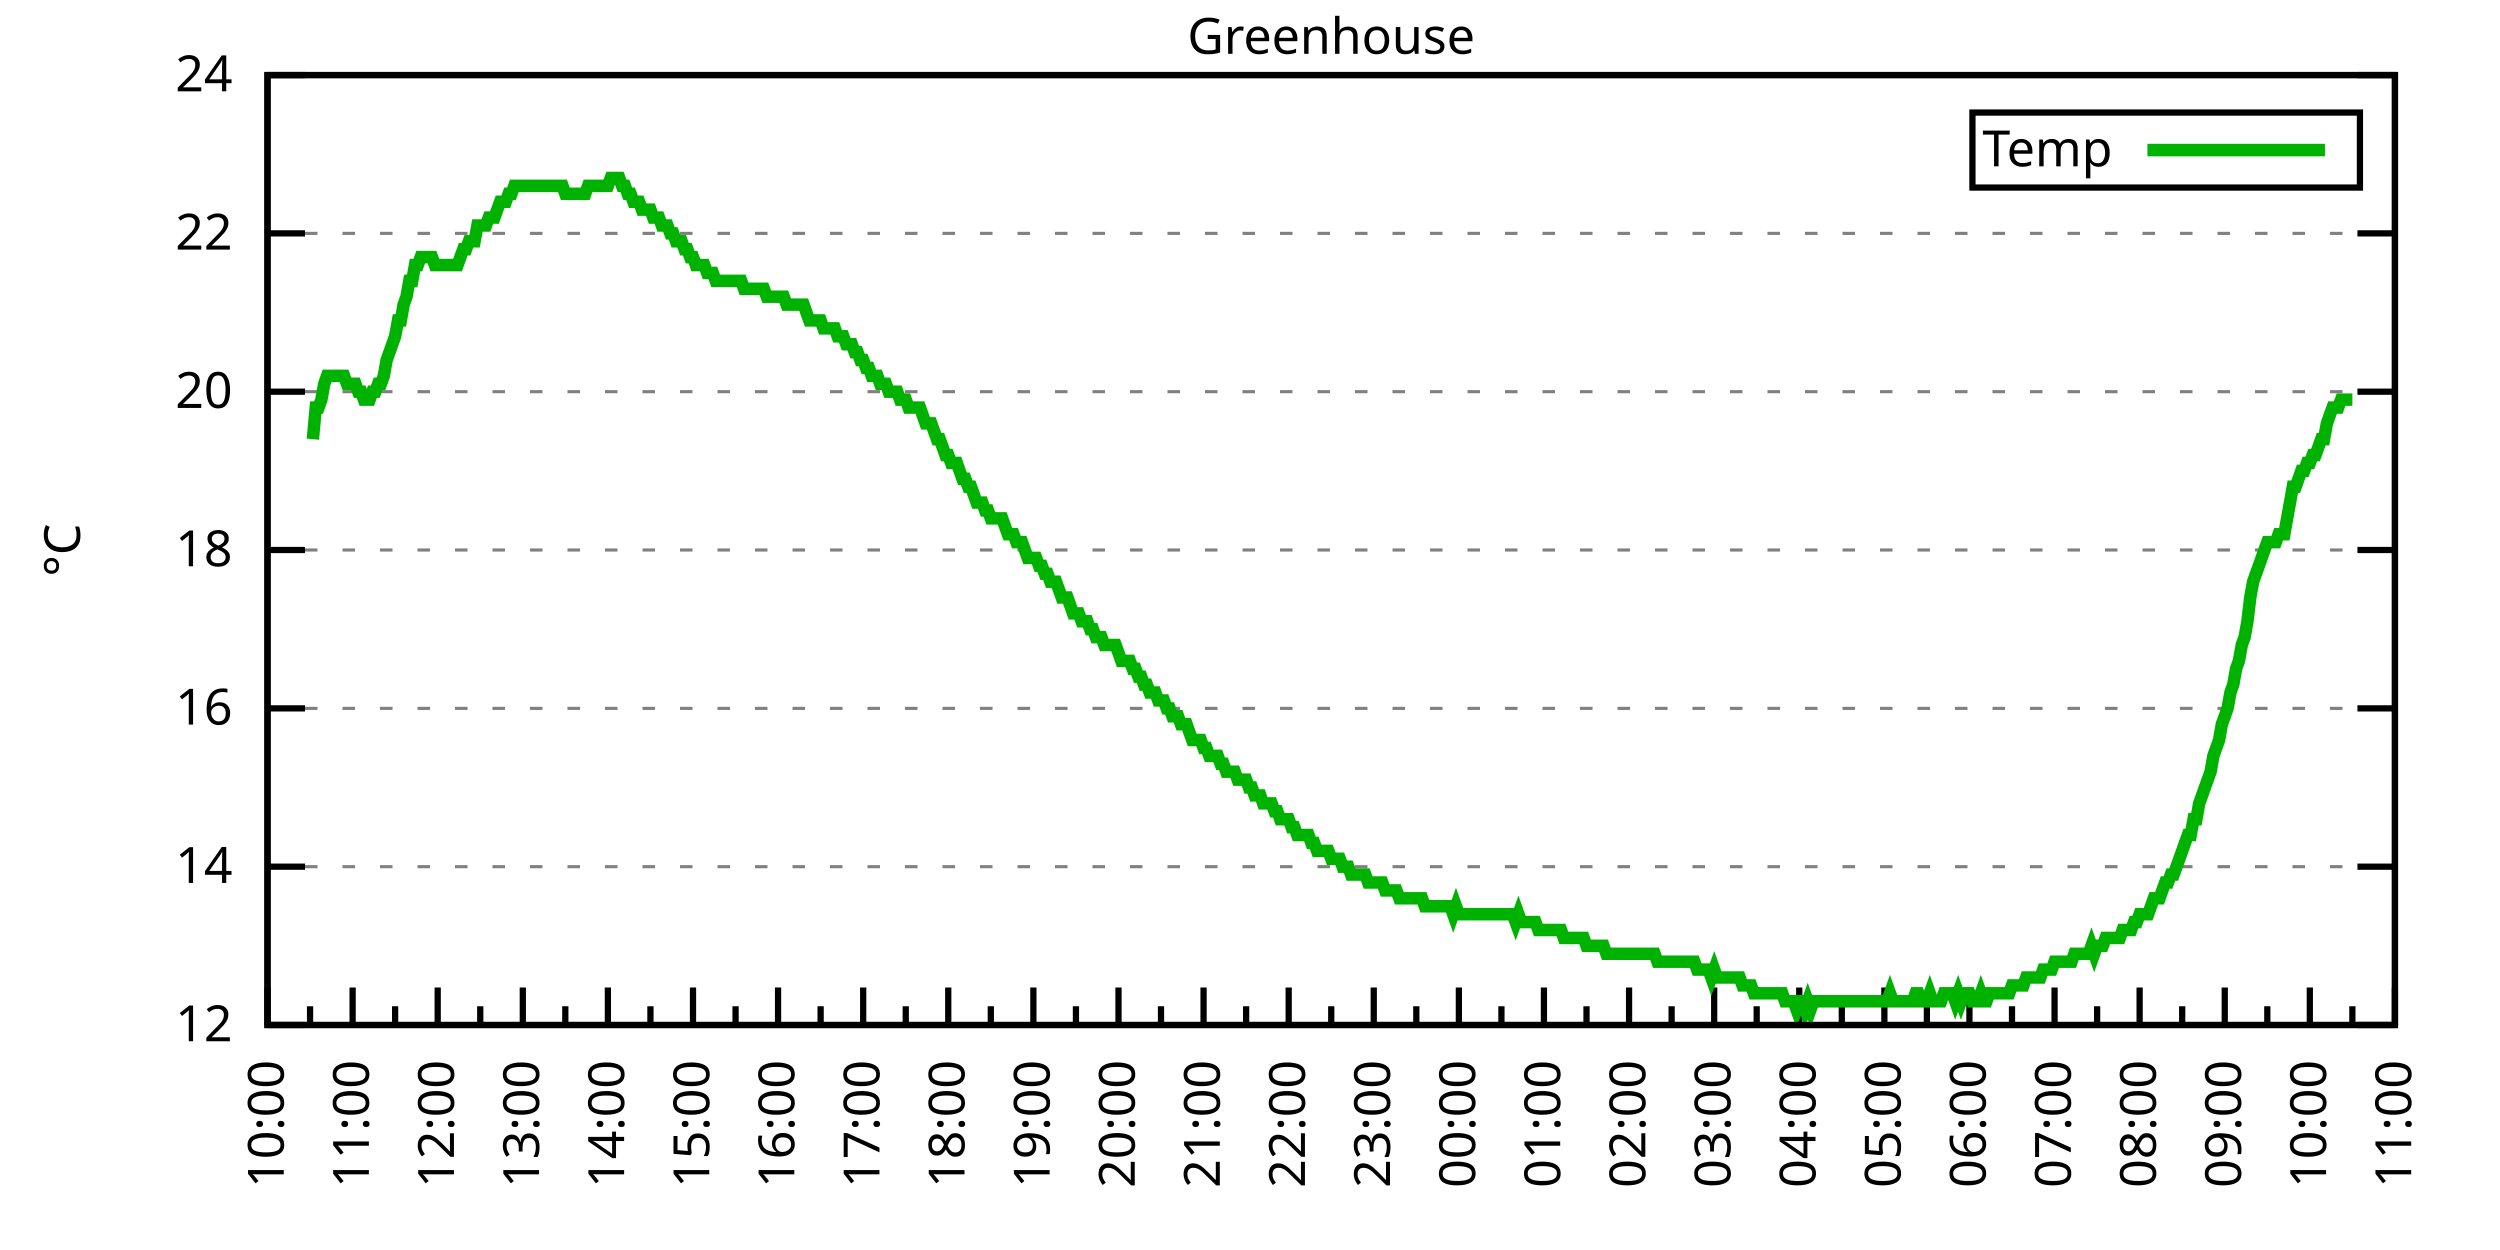
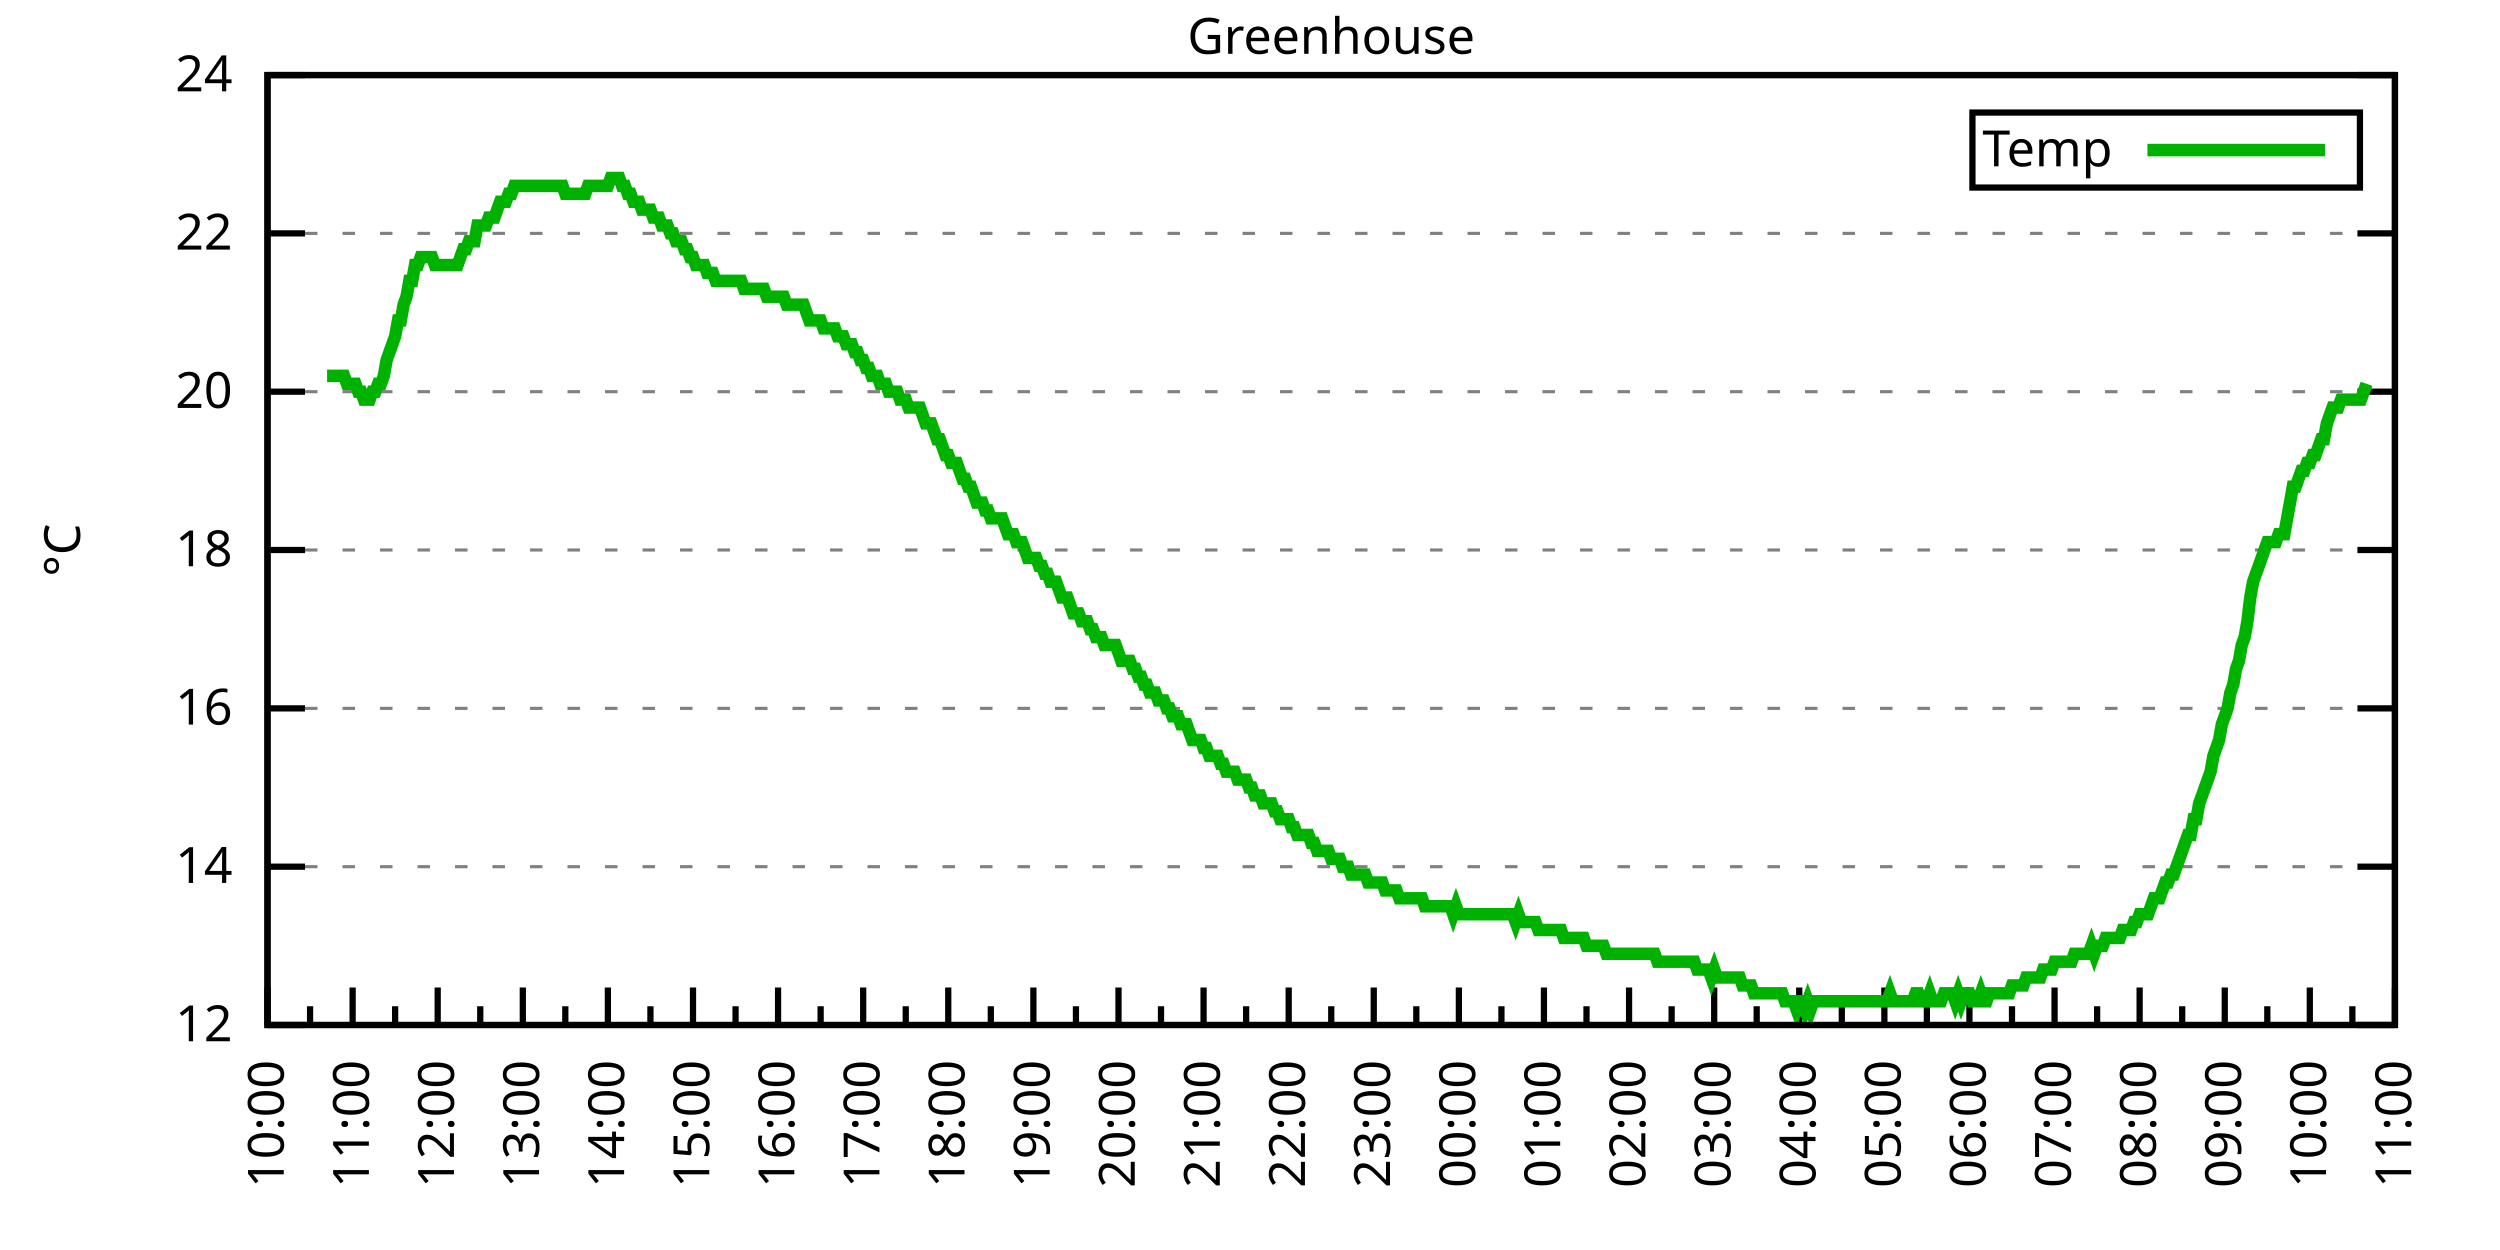
<svg xmlns="http://www.w3.org/2000/svg" xmlns:xlink="http://www.w3.org/1999/xlink" width="400" height="200" viewBox="0 0 400 200">
  <g id="gnuplot_canvas">
    <rect x="0" y="0" width="400" height="200" fill="none" />
    <defs>
      <circle id="gpDot" r="0.5" stroke-width="0.5" stroke="currentColor" />
      <path id="gpPt0" stroke-width="0.333" stroke="currentColor" d="M-1,0 h2 M0,-1 v2" />
      <path id="gpPt1" stroke-width="0.333" stroke="currentColor" d="M-1,-1 L1,1 M1,-1 L-1,1" />
      <path id="gpPt2" stroke-width="0.333" stroke="currentColor" d="M-1,0 L1,0 M0,-1 L0,1 M-1,-1 L1,1 M-1,1 L1,-1" />
      <rect id="gpPt3" stroke-width="0.333" stroke="currentColor" x="-1" y="-1" width="2" height="2" />
      <rect id="gpPt4" stroke-width="0.333" stroke="currentColor" fill="currentColor" x="-1" y="-1" width="2" height="2" />
      <circle id="gpPt5" stroke-width="0.333" stroke="currentColor" cx="0" cy="0" r="1" />
      <use xlink:href="#gpPt5" id="gpPt6" fill="currentColor" stroke="none" />
      <path id="gpPt7" stroke-width="0.333" stroke="currentColor" d="M0,-1.33 L-1.33,0.67 L1.33,0.67 z" />
      <use xlink:href="#gpPt7" id="gpPt8" fill="currentColor" stroke="none" />
      <use xlink:href="#gpPt7" id="gpPt9" stroke="currentColor" transform="rotate(180)" />
      <use xlink:href="#gpPt9" id="gpPt10" fill="currentColor" stroke="none" />
      <use xlink:href="#gpPt3" id="gpPt11" stroke="currentColor" transform="rotate(45)" />
      <use xlink:href="#gpPt11" id="gpPt12" fill="currentColor" stroke="none" />
      <path id="gpPt13" stroke-width="0.333" stroke="currentColor" d="M0,1.330 L1.265,0.411 L0.782,-1.067 L-0.782,-1.076 L-1.265,0.411 z" />
      <use xlink:href="#gpPt13" id="gpPt14" fill="currentColor" stroke="none" />
      <filter id="textbox" filterUnits="objectBoundingBox" x="0" y="0" height="1" width="1">
        <feFlood flood-color="white" flood-opacity="1" result="bgnd" />
        <feComposite in="SourceGraphic" in2="bgnd" operator="atop" />
      </filter>
      <filter id="greybox" filterUnits="objectBoundingBox" x="0" y="0" height="1" width="1">
        <feFlood flood-color="lightgrey" flood-opacity="1" result="grey" />
        <feComposite in="SourceGraphic" in2="grey" operator="atop" />
      </filter>
    </defs>
    <g fill="none" color="white" stroke="currentColor" stroke-width="1.00" stroke-linecap="butt" stroke-linejoin="miter">
</g>
    <g fill="none" color="black" stroke="currentColor" stroke-width="1.00" stroke-linecap="butt" stroke-linejoin="miter">
      <g stroke="none" shape-rendering="crispEdges">
        <polygon fill="rgb(255, 255, 255)" points="42.80,164.00 383.18,164.00 383.18,12.02 42.80,12.02 " />
      </g>
    </g>
    <g fill="none" color="black" stroke="currentColor" stroke-width="1.00" stroke-linecap="butt" stroke-linejoin="miter">
</g>
    <g fill="none" color="black" stroke="black" stroke-width="0.50" stroke-linecap="butt" stroke-linejoin="miter">
</g>
    <g fill="none" color="gray" stroke="currentColor" stroke-width="0.50" stroke-linecap="butt" stroke-linejoin="miter">
      <path stroke="gray" stroke-dasharray="2,4" class="gridline" d="M42.80,164.00 L383.19,164.00  " />
    </g>
    <g fill="none" color="gray" stroke="gray" stroke-width="1.00" stroke-linecap="butt" stroke-linejoin="miter">
</g>
    <g fill="none" color="black" stroke="currentColor" stroke-width="1.00" stroke-linecap="butt" stroke-linejoin="miter">
      <path stroke="black" d="M42.80,164.00 L48.80,164.00 M383.19,164.00 L377.19,164.00  " />
      <g transform="translate(37.20,166.60)" stroke="none" fill="black" font-family="Sans" font-size="8.00" text-anchor="end">
        <text>
          <tspan font-family="Sans"> 12</tspan>
        </text>
      </g>
    </g>
    <g fill="none" color="black" stroke="currentColor" stroke-width="1.00" stroke-linecap="butt" stroke-linejoin="miter">
</g>
    <g fill="none" color="black" stroke="black" stroke-width="0.50" stroke-linecap="butt" stroke-linejoin="miter">
</g>
    <g fill="none" color="gray" stroke="currentColor" stroke-width="0.50" stroke-linecap="butt" stroke-linejoin="miter">
      <path stroke="gray" stroke-dasharray="2,4" class="gridline" d="M42.80,138.67 L383.19,138.67  " />
    </g>
    <g fill="none" color="gray" stroke="gray" stroke-width="1.00" stroke-linecap="butt" stroke-linejoin="miter">
</g>
    <g fill="none" color="black" stroke="currentColor" stroke-width="1.00" stroke-linecap="butt" stroke-linejoin="miter">
      <path stroke="black" d="M42.80,138.67 L48.80,138.67 M383.19,138.67 L377.19,138.67  " />
      <g transform="translate(37.20,141.27)" stroke="none" fill="black" font-family="Sans" font-size="8.00" text-anchor="end">
        <text>
          <tspan font-family="Sans"> 14</tspan>
        </text>
      </g>
    </g>
    <g fill="none" color="black" stroke="currentColor" stroke-width="1.00" stroke-linecap="butt" stroke-linejoin="miter">
</g>
    <g fill="none" color="black" stroke="black" stroke-width="0.50" stroke-linecap="butt" stroke-linejoin="miter">
</g>
    <g fill="none" color="gray" stroke="currentColor" stroke-width="0.50" stroke-linecap="butt" stroke-linejoin="miter">
      <path stroke="gray" stroke-dasharray="2,4" class="gridline" d="M42.80,113.34 L383.19,113.34  " />
    </g>
    <g fill="none" color="gray" stroke="gray" stroke-width="1.00" stroke-linecap="butt" stroke-linejoin="miter">
</g>
    <g fill="none" color="black" stroke="currentColor" stroke-width="1.00" stroke-linecap="butt" stroke-linejoin="miter">
      <path stroke="black" d="M42.80,113.34 L48.80,113.34 M383.19,113.34 L377.19,113.34  " />
      <g transform="translate(37.20,115.94)" stroke="none" fill="black" font-family="Sans" font-size="8.00" text-anchor="end">
        <text>
          <tspan font-family="Sans"> 16</tspan>
        </text>
      </g>
    </g>
    <g fill="none" color="black" stroke="currentColor" stroke-width="1.00" stroke-linecap="butt" stroke-linejoin="miter">
</g>
    <g fill="none" color="black" stroke="black" stroke-width="0.50" stroke-linecap="butt" stroke-linejoin="miter">
</g>
    <g fill="none" color="gray" stroke="currentColor" stroke-width="0.50" stroke-linecap="butt" stroke-linejoin="miter">
      <path stroke="gray" stroke-dasharray="2,4" class="gridline" d="M42.80,88.00 L383.19,88.00  " />
    </g>
    <g fill="none" color="gray" stroke="gray" stroke-width="1.00" stroke-linecap="butt" stroke-linejoin="miter">
</g>
    <g fill="none" color="black" stroke="currentColor" stroke-width="1.00" stroke-linecap="butt" stroke-linejoin="miter">
      <path stroke="black" d="M42.80,88.00 L48.80,88.00 M383.19,88.00 L377.19,88.00  " />
      <g transform="translate(37.20,90.60)" stroke="none" fill="black" font-family="Sans" font-size="8.00" text-anchor="end">
        <text>
          <tspan font-family="Sans"> 18</tspan>
        </text>
      </g>
    </g>
    <g fill="none" color="black" stroke="currentColor" stroke-width="1.00" stroke-linecap="butt" stroke-linejoin="miter">
</g>
    <g fill="none" color="black" stroke="black" stroke-width="0.50" stroke-linecap="butt" stroke-linejoin="miter">
</g>
    <g fill="none" color="gray" stroke="currentColor" stroke-width="0.50" stroke-linecap="butt" stroke-linejoin="miter">
      <path stroke="gray" stroke-dasharray="2,4" class="gridline" d="M42.80,62.67 L383.19,62.67  " />
    </g>
    <g fill="none" color="gray" stroke="gray" stroke-width="1.00" stroke-linecap="butt" stroke-linejoin="miter">
</g>
    <g fill="none" color="black" stroke="currentColor" stroke-width="1.00" stroke-linecap="butt" stroke-linejoin="miter">
      <path stroke="black" d="M42.80,62.67 L48.80,62.67 M383.19,62.67 L377.19,62.67  " />
      <g transform="translate(37.20,65.27)" stroke="none" fill="black" font-family="Sans" font-size="8.00" text-anchor="end">
        <text>
          <tspan font-family="Sans"> 20</tspan>
        </text>
      </g>
    </g>
    <g fill="none" color="black" stroke="currentColor" stroke-width="1.00" stroke-linecap="butt" stroke-linejoin="miter">
</g>
    <g fill="none" color="black" stroke="black" stroke-width="0.50" stroke-linecap="butt" stroke-linejoin="miter">
</g>
    <g fill="none" color="gray" stroke="currentColor" stroke-width="0.50" stroke-linecap="butt" stroke-linejoin="miter">
      <path stroke="gray" stroke-dasharray="2,4" class="gridline" d="M42.80,37.34 L383.19,37.34  " />
    </g>
    <g fill="none" color="gray" stroke="gray" stroke-width="1.00" stroke-linecap="butt" stroke-linejoin="miter">
</g>
    <g fill="none" color="black" stroke="currentColor" stroke-width="1.00" stroke-linecap="butt" stroke-linejoin="miter">
      <path stroke="black" d="M42.80,37.34 L48.80,37.34 M383.19,37.34 L377.19,37.34  " />
      <g transform="translate(37.20,39.94)" stroke="none" fill="black" font-family="Sans" font-size="8.00" text-anchor="end">
        <text>
          <tspan font-family="Sans"> 22</tspan>
        </text>
      </g>
    </g>
    <g fill="none" color="black" stroke="currentColor" stroke-width="1.00" stroke-linecap="butt" stroke-linejoin="miter">
</g>
    <g fill="none" color="black" stroke="black" stroke-width="0.50" stroke-linecap="butt" stroke-linejoin="miter">
</g>
    <g fill="none" color="gray" stroke="currentColor" stroke-width="0.50" stroke-linecap="butt" stroke-linejoin="miter">
      <path stroke="gray" stroke-dasharray="2,4" class="gridline" d="M42.80,12.01 L383.19,12.01  " />
    </g>
    <g fill="none" color="gray" stroke="gray" stroke-width="1.00" stroke-linecap="butt" stroke-linejoin="miter">
</g>
    <g fill="none" color="black" stroke="currentColor" stroke-width="1.00" stroke-linecap="butt" stroke-linejoin="miter">
      <path stroke="black" d="M42.80,12.01 L48.80,12.01 M383.19,12.01 L377.19,12.01  " />
      <g transform="translate(37.20,14.61)" stroke="none" fill="black" font-family="Sans" font-size="8.00" text-anchor="end">
        <text>
          <tspan font-family="Sans"> 24</tspan>
        </text>
      </g>
    </g>
    <g fill="none" color="black" stroke="currentColor" stroke-width="1.00" stroke-linecap="butt" stroke-linejoin="miter">
      <path stroke="black" d="M42.80,164.00 L42.80,158.00  " />
      <g transform="translate(45.40,169.60) rotate(270)" stroke="none" fill="black" font-family="Sans" font-size="8.00" text-anchor="end">
        <text>
          <tspan font-family="Sans">10:00</tspan>
        </text>
      </g>
    </g>
    <g fill="none" color="black" stroke="currentColor" stroke-width="1.00" stroke-linecap="butt" stroke-linejoin="miter">
      <path stroke="black" d="M49.61,164.00 L49.61,161.00 M56.42,164.00 L56.42,158.00  " />
      <g transform="translate(59.02,169.60) rotate(270)" stroke="none" fill="black" font-family="Sans" font-size="8.00" text-anchor="end">
        <text>
          <tspan font-family="Sans">11:00</tspan>
        </text>
      </g>
    </g>
    <g fill="none" color="black" stroke="currentColor" stroke-width="1.00" stroke-linecap="butt" stroke-linejoin="miter">
      <path stroke="black" d="M63.22,164.00 L63.22,161.00 M70.03,164.00 L70.03,158.00  " />
      <g transform="translate(72.63,169.60) rotate(270)" stroke="none" fill="black" font-family="Sans" font-size="8.00" text-anchor="end">
        <text>
          <tspan font-family="Sans">12:00</tspan>
        </text>
      </g>
    </g>
    <g fill="none" color="black" stroke="currentColor" stroke-width="1.00" stroke-linecap="butt" stroke-linejoin="miter">
      <path stroke="black" d="M76.84,164.00 L76.84,161.00 M83.65,164.00 L83.65,158.00  " />
      <g transform="translate(86.25,169.60) rotate(270)" stroke="none" fill="black" font-family="Sans" font-size="8.00" text-anchor="end">
        <text>
          <tspan font-family="Sans">13:00</tspan>
        </text>
      </g>
    </g>
    <g fill="none" color="black" stroke="currentColor" stroke-width="1.00" stroke-linecap="butt" stroke-linejoin="miter">
      <path stroke="black" d="M90.45,164.00 L90.45,161.00 M97.26,164.00 L97.26,158.00  " />
      <g transform="translate(99.86,169.60) rotate(270)" stroke="none" fill="black" font-family="Sans" font-size="8.00" text-anchor="end">
        <text>
          <tspan font-family="Sans">14:00</tspan>
        </text>
      </g>
    </g>
    <g fill="none" color="black" stroke="currentColor" stroke-width="1.00" stroke-linecap="butt" stroke-linejoin="miter">
      <path stroke="black" d="M104.07,164.00 L104.07,161.00 M110.88,164.00 L110.88,158.00  " />
      <g transform="translate(113.48,169.60) rotate(270)" stroke="none" fill="black" font-family="Sans" font-size="8.00" text-anchor="end">
        <text>
          <tspan font-family="Sans">15:00</tspan>
        </text>
      </g>
    </g>
    <g fill="none" color="black" stroke="currentColor" stroke-width="1.00" stroke-linecap="butt" stroke-linejoin="miter">
      <path stroke="black" d="M117.69,164.00 L117.69,161.00 M124.49,164.00 L124.49,158.00  " />
      <g transform="translate(127.09,169.60) rotate(270)" stroke="none" fill="black" font-family="Sans" font-size="8.00" text-anchor="end">
        <text>
          <tspan font-family="Sans">16:00</tspan>
        </text>
      </g>
    </g>
    <g fill="none" color="black" stroke="currentColor" stroke-width="1.00" stroke-linecap="butt" stroke-linejoin="miter">
      <path stroke="black" d="M131.30,164.00 L131.30,161.00 M138.11,164.00 L138.11,158.00  " />
      <g transform="translate(140.71,169.60) rotate(270)" stroke="none" fill="black" font-family="Sans" font-size="8.00" text-anchor="end">
        <text>
          <tspan font-family="Sans">17:00</tspan>
        </text>
      </g>
    </g>
    <g fill="none" color="black" stroke="currentColor" stroke-width="1.00" stroke-linecap="butt" stroke-linejoin="miter">
      <path stroke="black" d="M144.92,164.00 L144.92,161.00 M151.72,164.00 L151.72,158.00  " />
      <g transform="translate(154.32,169.60) rotate(270)" stroke="none" fill="black" font-family="Sans" font-size="8.00" text-anchor="end">
        <text>
          <tspan font-family="Sans">18:00</tspan>
        </text>
      </g>
    </g>
    <g fill="none" color="black" stroke="currentColor" stroke-width="1.00" stroke-linecap="butt" stroke-linejoin="miter">
      <path stroke="black" d="M158.53,164.00 L158.53,161.00 M165.34,164.00 L165.34,158.00  " />
      <g transform="translate(167.94,169.60) rotate(270)" stroke="none" fill="black" font-family="Sans" font-size="8.00" text-anchor="end">
        <text>
          <tspan font-family="Sans">19:00</tspan>
        </text>
      </g>
    </g>
    <g fill="none" color="black" stroke="currentColor" stroke-width="1.00" stroke-linecap="butt" stroke-linejoin="miter">
      <path stroke="black" d="M172.15,164.00 L172.15,161.00 M178.96,164.00 L178.96,158.00  " />
      <g transform="translate(181.56,169.60) rotate(270)" stroke="none" fill="black" font-family="Sans" font-size="8.00" text-anchor="end">
        <text>
          <tspan font-family="Sans">20:00</tspan>
        </text>
      </g>
    </g>
    <g fill="none" color="black" stroke="currentColor" stroke-width="1.00" stroke-linecap="butt" stroke-linejoin="miter">
      <path stroke="black" d="M185.76,164.00 L185.76,161.00 M192.57,164.00 L192.57,158.00  " />
      <g transform="translate(195.17,169.60) rotate(270)" stroke="none" fill="black" font-family="Sans" font-size="8.00" text-anchor="end">
        <text>
          <tspan font-family="Sans">21:00</tspan>
        </text>
      </g>
    </g>
    <g fill="none" color="black" stroke="currentColor" stroke-width="1.00" stroke-linecap="butt" stroke-linejoin="miter">
      <path stroke="black" d="M199.38,164.00 L199.38,161.00 M206.19,164.00 L206.19,158.00  " />
      <g transform="translate(208.79,169.60) rotate(270)" stroke="none" fill="black" font-family="Sans" font-size="8.00" text-anchor="end">
        <text>
          <tspan font-family="Sans">22:00</tspan>
        </text>
      </g>
    </g>
    <g fill="none" color="black" stroke="currentColor" stroke-width="1.00" stroke-linecap="butt" stroke-linejoin="miter">
      <path stroke="black" d="M213.00,164.00 L213.00,161.00 M219.80,164.00 L219.80,158.00  " />
      <g transform="translate(222.40,169.60) rotate(270)" stroke="none" fill="black" font-family="Sans" font-size="8.00" text-anchor="end">
        <text>
          <tspan font-family="Sans">23:00</tspan>
        </text>
      </g>
    </g>
    <g fill="none" color="black" stroke="currentColor" stroke-width="1.00" stroke-linecap="butt" stroke-linejoin="miter">
      <path stroke="black" d="M226.61,164.00 L226.61,161.00 M233.42,164.00 L233.42,158.00  " />
      <g transform="translate(236.02,169.60) rotate(270)" stroke="none" fill="black" font-family="Sans" font-size="8.00" text-anchor="end">
        <text>
          <tspan font-family="Sans">00:00</tspan>
        </text>
      </g>
    </g>
    <g fill="none" color="black" stroke="currentColor" stroke-width="1.00" stroke-linecap="butt" stroke-linejoin="miter">
      <path stroke="black" d="M240.23,164.00 L240.23,161.00 M247.03,164.00 L247.03,158.00  " />
      <g transform="translate(249.63,169.60) rotate(270)" stroke="none" fill="black" font-family="Sans" font-size="8.00" text-anchor="end">
        <text>
          <tspan font-family="Sans">01:00</tspan>
        </text>
      </g>
    </g>
    <g fill="none" color="black" stroke="currentColor" stroke-width="1.00" stroke-linecap="butt" stroke-linejoin="miter">
      <path stroke="black" d="M253.84,164.00 L253.84,161.00 M260.65,164.00 L260.65,158.00  " />
      <g transform="translate(263.25,169.60) rotate(270)" stroke="none" fill="black" font-family="Sans" font-size="8.00" text-anchor="end">
        <text>
          <tspan font-family="Sans">02:00</tspan>
        </text>
      </g>
    </g>
    <g fill="none" color="black" stroke="currentColor" stroke-width="1.00" stroke-linecap="butt" stroke-linejoin="miter">
      <path stroke="black" d="M267.46,164.00 L267.46,161.00 M274.27,164.00 L274.27,158.00  " />
      <g transform="translate(276.87,169.60) rotate(270)" stroke="none" fill="black" font-family="Sans" font-size="8.00" text-anchor="end">
        <text>
          <tspan font-family="Sans">03:00</tspan>
        </text>
      </g>
    </g>
    <g fill="none" color="black" stroke="currentColor" stroke-width="1.00" stroke-linecap="butt" stroke-linejoin="miter">
      <path stroke="black" d="M281.07,164.00 L281.07,161.00 M287.88,164.00 L287.88,158.00  " />
      <g transform="translate(290.48,169.60) rotate(270)" stroke="none" fill="black" font-family="Sans" font-size="8.00" text-anchor="end">
        <text>
          <tspan font-family="Sans">04:00</tspan>
        </text>
      </g>
    </g>
    <g fill="none" color="black" stroke="currentColor" stroke-width="1.00" stroke-linecap="butt" stroke-linejoin="miter">
      <path stroke="black" d="M294.69,164.00 L294.69,161.00 M301.50,164.00 L301.50,158.00  " />
      <g transform="translate(304.10,169.60) rotate(270)" stroke="none" fill="black" font-family="Sans" font-size="8.00" text-anchor="end">
        <text>
          <tspan font-family="Sans">05:00</tspan>
        </text>
      </g>
    </g>
    <g fill="none" color="black" stroke="currentColor" stroke-width="1.00" stroke-linecap="butt" stroke-linejoin="miter">
      <path stroke="black" d="M308.30,164.00 L308.30,161.00 M315.11,164.00 L315.11,158.00  " />
      <g transform="translate(317.71,169.60) rotate(270)" stroke="none" fill="black" font-family="Sans" font-size="8.00" text-anchor="end">
        <text>
          <tspan font-family="Sans">06:00</tspan>
        </text>
      </g>
    </g>
    <g fill="none" color="black" stroke="currentColor" stroke-width="1.00" stroke-linecap="butt" stroke-linejoin="miter">
      <path stroke="black" d="M321.92,164.00 L321.92,161.00 M328.73,164.00 L328.73,158.00  " />
      <g transform="translate(331.33,169.60) rotate(270)" stroke="none" fill="black" font-family="Sans" font-size="8.00" text-anchor="end">
        <text>
          <tspan font-family="Sans">07:00</tspan>
        </text>
      </g>
    </g>
    <g fill="none" color="black" stroke="currentColor" stroke-width="1.00" stroke-linecap="butt" stroke-linejoin="miter">
      <path stroke="black" d="M335.54,164.00 L335.54,161.00 M342.34,164.00 L342.34,158.00  " />
      <g transform="translate(344.94,169.60) rotate(270)" stroke="none" fill="black" font-family="Sans" font-size="8.00" text-anchor="end">
        <text>
          <tspan font-family="Sans">08:00</tspan>
        </text>
      </g>
    </g>
    <g fill="none" color="black" stroke="currentColor" stroke-width="1.00" stroke-linecap="butt" stroke-linejoin="miter">
      <path stroke="black" d="M349.15,164.00 L349.15,161.00 M355.96,164.00 L355.96,158.00  " />
      <g transform="translate(358.56,169.60) rotate(270)" stroke="none" fill="black" font-family="Sans" font-size="8.00" text-anchor="end">
        <text>
          <tspan font-family="Sans">09:00</tspan>
        </text>
      </g>
    </g>
    <g fill="none" color="black" stroke="currentColor" stroke-width="1.00" stroke-linecap="butt" stroke-linejoin="miter">
      <path stroke="black" d="M362.77,164.00 L362.77,161.00 M369.57,164.00 L369.57,158.00  " />
      <g transform="translate(372.17,169.60) rotate(270)" stroke="none" fill="black" font-family="Sans" font-size="8.00" text-anchor="end">
        <text>
          <tspan font-family="Sans">10:00</tspan>
        </text>
      </g>
    </g>
    <g fill="none" color="black" stroke="currentColor" stroke-width="1.00" stroke-linecap="butt" stroke-linejoin="miter">
      <path stroke="black" d="M376.38,164.00 L376.38,161.00 M383.19,164.00 L383.19,158.00  " />
      <g transform="translate(385.79,169.60) rotate(270)" stroke="none" fill="black" font-family="Sans" font-size="8.00" text-anchor="end">
        <text>
          <tspan font-family="Sans">11:00</tspan>
        </text>
      </g>
    </g>
    <g fill="none" color="black" stroke="currentColor" stroke-width="1.00" stroke-linecap="butt" stroke-linejoin="miter">
</g>
    <g fill="none" color="black" stroke="currentColor" stroke-width="1.00" stroke-linecap="butt" stroke-linejoin="miter">
      <path stroke="black" d="M42.80,12.01 L42.80,164.00 L383.19,164.00 L383.19,12.01 L42.80,12.01 Z  " />
    </g>
    <g fill="none" color="black" stroke="currentColor" stroke-width="1.00" stroke-linecap="butt" stroke-linejoin="miter">
      <g transform="translate(12.80,88.01) rotate(270)" stroke="none" fill="black" font-family="Sans" font-size="8.00" text-anchor="middle">
        <text>
          <tspan font-family="Sans">°C</tspan>
        </text>
      </g>
    </g>
    <g fill="none" color="black" stroke="currentColor" stroke-width="1.00" stroke-linecap="butt" stroke-linejoin="miter">
</g>
    <g fill="none" color="black" stroke="currentColor" stroke-width="1.00" stroke-linecap="butt" stroke-linejoin="miter">
      <path stroke="black" d="M315.59,30.01 L315.59,18.01 L377.59,18.01 L377.59,30.01 L315.59,30.01 Z  " />
    </g>
    <g id="Greenhouse_plot_1">
      <g fill="none" color="white" stroke="black" stroke-width="2.00" stroke-linecap="butt" stroke-linejoin="miter">
</g>
      <g fill="none" color="black" stroke="currentColor" stroke-width="2.00" stroke-linecap="butt" stroke-linejoin="miter">
        <g transform="translate(337.99,26.61)" stroke="none" fill="black" font-family="Sans" font-size="8.00" text-anchor="end">
          <text>
            <tspan font-family="Sans">Temp</tspan>
          </text>
        </g>
      </g>
      <g fill="none" color="black" stroke="currentColor" stroke-width="2.00" stroke-linecap="butt" stroke-linejoin="miter">
-         <path stroke="rgb(  0, 178,   0)" d="M343.59,24.01 L371.99,24.01 M50.06,70.27 L50.52,65.21 L50.97,65.21 L51.42,63.94 L51.88,61.41 L52.33,60.14   L52.78,60.14 L53.24,60.14 L53.69,60.14 L54.15,60.14 L54.60,60.14 L55.05,60.14 L55.51,61.41 L55.96,61.41   L56.42,61.41 L56.87,61.41 L57.32,62.67 L57.78,62.67 L58.23,63.94 L58.68,63.94 L59.14,63.94 L59.59,62.67   L60.05,62.67 L60.50,61.41 L60.95,61.41 L61.41,60.14 L61.86,57.61 L62.32,56.34 L62.77,55.07 L63.22,53.81   L63.68,51.27 L64.13,51.27 L64.58,48.74 L65.04,47.47 L65.49,44.94 L65.95,44.94 L66.40,42.41 L66.85,42.41   L67.31,41.14 L67.76,41.14 L68.22,41.14 L68.67,41.14 L69.12,41.14 L69.58,42.41 L70.03,42.41 L70.49,42.41   L70.94,42.41 L71.39,42.41 L71.85,42.41 L72.30,42.41 L72.75,42.41 L73.21,42.41 L73.66,41.14 L74.12,39.87   L74.57,39.87 L75.02,38.61 L75.48,38.61 L75.93,38.61 L76.39,36.08 L76.84,36.08 L77.29,36.08 L77.75,36.08   L78.20,34.81 L78.65,34.81 L79.11,34.81 L79.56,33.54 L80.02,32.28 L80.47,32.28 L80.92,32.28 L81.38,31.01   L81.83,31.01 L82.29,29.74 L82.74,29.74 L83.19,29.74 L83.65,29.74 L84.10,29.74 L84.55,29.74 L85.01,29.74   L85.46,29.74 L85.92,29.74 L86.37,29.74 L86.82,29.74 L87.28,29.74 L87.73,29.74 L88.19,29.74 L88.64,29.74   L89.09,29.74 L89.55,29.74 L90.00,29.74 L90.45,31.01 L90.91,31.01 L91.36,31.01 L91.82,31.01 L92.27,31.01   L92.72,31.01 L93.18,31.01 L93.63,31.01 L94.09,29.74 L94.54,29.74 L94.99,29.74 L95.45,29.74 L95.90,29.74   L96.35,29.74 L96.81,29.74 L97.26,29.74 L97.72,28.48 L98.17,28.48 L98.62,28.48 L99.08,28.48 L99.53,29.74   L99.99,29.74 L100.44,31.01 L100.89,31.01 L101.35,32.28 L101.80,32.28 L102.25,32.28 L102.71,33.54 L103.16,33.54   L103.62,33.54 L104.07,33.54 L104.52,34.81 L104.98,34.81 L105.43,34.81 L105.89,36.08 L106.34,36.08 L106.79,36.08   L107.25,37.34 L107.70,37.34 L108.15,38.61 L108.61,38.61 L109.06,38.61 L109.52,39.87 L109.97,39.87 L110.42,41.14   L110.88,41.14 L111.33,42.41 L111.79,42.41 L112.24,42.41 L112.69,42.41 L113.15,43.67 L113.60,43.67 L114.05,43.67   L114.51,44.94 L114.96,44.94 L115.42,44.94 L115.87,44.94 L116.32,44.94 L116.78,44.94 L117.23,44.94 L117.69,44.94   L118.14,44.94 L118.59,44.94 L119.05,46.21 L119.50,46.21 L119.96,46.21 L120.41,46.21 L120.86,46.21 L121.32,46.21   L121.77,46.21 L122.22,46.21 L122.68,47.47 L123.13,47.47 L123.59,47.47 L124.04,47.47 L124.49,47.47 L124.95,47.47   L125.40,47.47 L125.86,48.74 L126.31,48.74 L126.76,48.74 L127.22,48.74 L127.67,48.74 L128.12,48.74 L128.58,48.74   L129.03,50.01 L129.49,51.27 L129.94,51.27 L130.39,51.27 L130.85,51.27 L131.30,51.27 L131.76,52.54 L132.21,52.54   L132.66,52.54 L133.12,52.54 L133.57,52.54 L134.02,53.81 L134.48,53.81 L134.93,53.81 L135.39,55.07 L135.84,55.07   L136.29,55.07 L136.75,56.34 L137.20,56.34 L137.66,57.61 L138.11,57.61 L138.56,58.87 L139.02,58.87 L139.47,60.14   L139.92,60.14 L140.38,60.14 L140.83,61.41 L141.29,61.41 L141.74,61.41 L142.19,62.67 L142.65,62.67 L143.10,62.67   L143.56,62.67 L144.01,63.94 L144.46,63.94 L144.92,63.94 L145.37,65.21 L145.82,65.21 L146.28,65.21 L146.73,65.21   L147.19,65.21 L147.64,66.47 L148.09,67.74 L148.55,67.74 L149.00,67.74 L149.46,69.01 L149.91,70.27 L150.36,70.27   L150.82,71.54 L151.27,72.81 L151.72,72.81 L152.18,74.07 L152.63,74.07 L153.09,74.07 L153.54,75.34 L153.99,76.61   L154.45,76.61 L154.90,77.87 L155.36,77.87 L155.81,79.14 L156.26,80.41 L156.72,80.41 L157.17,80.41 L157.62,81.67   L158.08,81.67 L158.53,82.94 L158.99,82.94 L159.44,82.94 L159.89,82.94 L160.35,82.94 L160.80,84.21 L161.26,85.47   L161.71,85.47 L162.16,85.47 L162.62,86.74 L163.07,86.74 L163.52,86.74 L163.98,88.00 L164.43,89.27 L164.89,89.27   L165.34,89.27 L165.79,89.27 L166.25,90.54 L166.70,90.54 L167.16,91.80 L167.61,91.80 L168.06,93.07 L168.52,93.07   L168.97,93.07 L169.43,94.34 L169.88,95.60 L170.33,95.60 L170.79,95.60 L171.24,96.87 L171.69,98.14 L172.15,98.14   L172.60,98.14 L173.06,99.40 L173.51,99.40 L173.96,99.40 L174.42,100.67 L174.87,100.67 L175.33,101.94 L175.78,101.94   L176.23,101.94 L176.69,103.20 L177.14,103.20 L177.59,103.20 L178.05,103.20 L178.50,103.20 L178.96,104.47 L179.41,105.74   L179.86,105.74 L180.32,105.74 L180.77,105.74 L181.23,107.00 L181.68,107.00 L182.13,108.27 L182.59,108.27 L183.04,109.54   L183.49,109.54 L183.95,110.80 L184.40,110.80 L184.86,110.80 L185.31,112.07 L185.76,112.07 L186.22,112.07 L186.67,113.34   L187.13,113.34 L187.58,114.60 L188.03,114.60 L188.49,114.60 L188.94,115.87 L189.39,115.87 L189.85,115.87 L190.30,117.14   L190.76,118.40 L191.21,118.40 L191.66,118.40 L192.12,118.40 L192.57,119.67 L193.03,119.67 L193.48,120.94 L193.93,120.94   L194.39,120.94 L194.84,120.94 L195.29,122.20 L195.75,122.20 L196.20,123.47 L196.66,123.47 L197.11,123.47 L197.56,123.47   L198.02,124.74 L198.47,124.74 L198.93,124.74 L199.38,124.74 L199.83,126.00 L200.29,126.00 L200.74,127.27 L201.19,127.27   L201.65,127.27 L202.10,128.54 L202.56,128.54 L203.01,128.54 L203.46,128.54 L203.92,129.80 L204.37,129.80 L204.83,131.07   L205.28,131.07 L205.73,131.07 L206.19,131.07 L206.64,132.34 L207.09,132.34 L207.55,133.60 L208.00,133.60 L208.46,133.60   L208.91,133.60 L209.36,133.60 L209.82,134.87 L210.27,134.87 L210.73,136.14 L211.18,136.14 L211.63,136.14 L212.09,136.14   L212.54,136.14 L213.00,137.40 L213.45,137.40 L213.90,137.40 L214.36,137.40 L214.81,138.67 L215.26,138.67 L215.72,138.67   L216.17,139.93 L216.63,139.93 L217.08,139.93 L217.53,139.93 L217.99,139.93 L218.44,139.93 L218.90,141.20 L219.35,141.20   L219.80,141.20 L220.26,141.20 L220.71,141.20 L221.16,141.20 L221.62,142.47 L222.07,142.47 L222.53,142.47 L222.98,142.47   L223.43,142.47 L223.89,143.73 L224.34,143.73 L224.80,143.73 L225.25,143.73 L225.70,143.73 L226.16,143.73 L226.61,143.73   L227.06,143.73 L227.52,143.73 L227.97,145.00 L228.43,145.00 L228.88,145.00 L229.33,145.00 L229.79,145.00 L230.24,145.00   L230.70,145.00 L231.15,145.00 L231.60,145.00 L232.06,145.00 L232.51,146.27 L232.96,145.00 L233.42,146.27 L233.87,146.27   L234.33,146.27 L234.78,146.27 L235.23,146.27 L235.69,146.27 L236.14,146.27 L236.60,146.27 L237.05,146.27 L237.50,146.27   L237.96,146.27 L238.41,146.27 L238.86,146.27 L239.32,146.27 L239.77,146.27 L240.23,146.27 L240.68,146.27 L241.13,146.27   L241.59,146.27 L242.04,146.27 L242.50,147.53 L242.95,146.27 L243.40,147.53 L243.86,147.53 L244.31,147.53 L244.76,147.53   L245.22,147.53 L245.67,147.53 L246.13,148.80 L246.58,148.80 L247.03,148.80 L247.49,148.80 L247.94,148.80 L248.40,148.80   L248.85,148.80 L249.30,148.80 L249.76,148.80 L250.21,150.07 L250.66,150.07 L251.12,150.07 L251.57,150.07 L252.03,150.07   L252.48,150.07 L252.93,150.07 L253.39,150.07 L253.84,151.33 L254.30,151.33 L254.75,151.33 L255.20,151.33 L255.66,151.33   L256.11,151.33 L256.56,151.33 L257.02,152.60 L257.47,152.60 L257.93,152.60 L258.38,152.60 L258.83,152.60 L259.29,152.60   L259.74,152.60 L260.20,152.60 L260.65,152.60 L261.10,152.60 L261.56,152.60 L262.01,152.60 L262.47,152.60 L262.92,152.60   L263.37,152.60 L263.83,152.60 L264.28,152.60 L264.73,152.60 L265.19,153.87 L265.64,153.87 L266.10,153.87 L266.55,153.87   L267.00,153.87 L267.46,153.87 L267.91,153.87 L268.37,153.87 L268.82,153.87 L269.27,153.87 L269.73,153.87 L270.18,153.87   L270.63,153.87 L271.09,153.87 L271.54,155.13 L272.00,155.13 L272.45,155.13 L272.90,155.13 L273.36,155.13 L273.81,156.40   L274.27,155.13 L274.72,156.40 L275.17,156.40 L275.63,156.40 L276.08,156.40 L276.53,156.40 L276.99,156.40 L277.44,156.40   L277.90,156.40 L278.35,156.40 L278.80,157.67 L279.26,157.67 L279.71,157.67 L280.17,157.67 L280.62,158.93 L281.07,158.93   L281.53,158.93 L281.98,158.93 L282.43,158.93 L282.89,158.93 L283.34,158.93 L283.80,158.93 L284.25,158.93 L284.70,158.93   L285.16,158.93 L285.61,160.20 L286.07,160.20 L286.52,160.20 L286.97,160.20 L287.43,161.47 L287.88,160.20 L288.33,160.20   L288.79,161.47 L289.24,160.20 L289.70,161.47 L290.15,160.20 L290.60,160.20 L291.06,160.20 L291.51,160.20 L291.97,160.20   L292.42,160.20 L292.87,160.20 L293.33,160.20 L293.78,160.20 L294.23,160.20 L294.69,160.20 L295.14,160.20 L295.60,160.20   L296.05,160.20 L296.50,160.20 L296.96,160.20 L297.41,160.20 L297.87,160.20 L298.32,160.20 L298.77,160.20 L299.23,160.20   L299.68,160.20 L300.13,160.20 L300.59,160.20 L301.04,160.20 L301.50,160.20 L301.95,160.20 L302.40,158.93 L302.86,160.20   L303.31,160.20 L303.77,160.20 L304.22,160.20 L304.67,160.20 L305.13,160.20 L305.58,160.20 L306.03,160.20 L306.49,158.93   L306.94,158.93 L307.40,160.20 L307.85,160.20 L308.30,160.20 L308.76,158.93 L309.21,160.20 L309.67,160.20 L310.12,160.20   L310.57,160.20 L311.03,158.93 L311.48,158.93 L311.94,158.93 L312.39,158.93 L312.84,160.20 L313.30,158.93 L313.75,160.20   L314.20,158.93 L314.66,158.93 L315.11,158.93 L315.57,160.20 L316.02,160.20 L316.47,160.20 L316.93,158.93 L317.38,160.20   L317.84,160.20 L318.29,158.93 L318.74,158.93 L319.20,158.93 L319.65,158.93 L320.10,158.93 L320.56,158.93 L321.01,158.93   L321.47,158.93 L321.92,157.67 L322.37,157.67 L322.83,157.67 L323.28,157.67 L323.74,157.67 L324.19,156.40 L324.64,156.40   L325.10,156.40 L325.55,156.40 L326.00,156.40 L326.46,156.40 L326.91,155.13 L327.37,155.13 L327.82,155.13 L328.27,155.13   L328.73,153.87 L329.18,153.87 L329.64,153.87 L330.09,153.87 L330.54,153.87 L331.00,153.87 L331.45,153.87 L331.90,152.60   L332.36,152.60 L332.81,152.60 L333.27,152.60 L333.72,152.60 L334.17,152.60 L334.63,151.33 L335.08,152.60 L335.54,151.33   L335.99,151.33 L336.44,151.33 L336.90,150.07 L337.35,150.07 L337.80,150.07 L338.26,150.07 L338.71,150.07 L339.17,150.07   L339.62,148.80 L340.07,148.80 L340.53,148.80 L340.98,148.80 L341.44,147.53 L341.89,147.53 L342.34,146.27 L342.80,146.27   L343.25,146.27 L343.70,146.27 L344.16,145.00 L344.61,143.73 L345.07,143.73 L345.52,143.73 L345.97,142.47 L346.43,141.20   L346.88,141.20 L347.34,139.93 L347.79,139.93 L348.24,138.67 L348.70,137.40 L349.15,136.14 L349.60,134.87 L350.06,133.60   L350.51,133.60 L350.97,131.07 L351.42,131.07 L351.87,128.54 L352.33,127.27 L352.78,126.00 L353.24,124.74 L353.69,123.47   L354.14,120.94 L354.60,119.67 L355.05,118.40 L355.50,115.87 L355.96,114.60 L356.41,113.34 L356.87,110.80 L357.32,109.54   L357.77,107.00 L358.23,105.74 L358.68,103.20 L359.14,101.94 L359.59,99.40 L360.04,95.60 L360.50,93.07 L360.95,91.80   L361.41,90.54 L361.86,89.27 L362.31,88.00 L362.77,86.74 L363.22,86.74 L363.67,86.74 L364.13,86.74 L364.58,85.47   L365.04,85.47 L365.49,85.47 L365.94,82.94 L366.40,80.41 L366.85,77.87 L367.31,77.87 L367.76,76.61 L368.21,75.34   L368.67,75.34 L369.12,74.07 L369.57,74.07 L370.03,72.81 L370.48,72.81 L370.94,71.54 L371.39,70.27 L371.84,70.27   L372.30,67.74 L372.75,66.47 L373.21,65.21 L373.66,65.21 L374.11,65.21 L374.57,63.94 L375.02,63.94 L375.47,63.94   L375.93,63.94 L376.38,63.94  " />
+         <path stroke="rgb(  0, 178,   0)" d="M343.59,24.01 L371.99,24.01 M52.33,60.14 L52.78,60.14 L53.24,60.14 L53.69,60.14 L54.15,60.14 L54.60,60.14   L55.05,60.14 L55.51,61.41 L55.96,61.41 L56.42,61.41 L56.87,61.41 L57.32,62.67 L57.78,62.67 L58.23,63.94   L58.68,63.94 L59.14,63.94 L59.59,62.67 L60.05,62.67 L60.50,61.41 L60.95,61.41 L61.41,60.14 L61.86,57.61   L62.32,56.34 L62.77,55.07 L63.22,53.81 L63.68,51.27 L64.13,51.27 L64.58,48.74 L65.04,47.47 L65.49,44.94   L65.95,44.94 L66.40,42.41 L66.85,42.41 L67.31,41.14 L67.76,41.14 L68.22,41.14 L68.67,41.14 L69.12,41.14   L69.58,42.41 L70.03,42.41 L70.49,42.41 L70.94,42.41 L71.39,42.41 L71.85,42.41 L72.30,42.41 L72.75,42.41   L73.21,42.41 L73.66,41.14 L74.12,39.87 L74.57,39.87 L75.02,38.61 L75.48,38.61 L75.93,38.61 L76.39,36.08   L76.84,36.08 L77.29,36.08 L77.75,36.08 L78.20,34.81 L78.65,34.81 L79.11,34.81 L79.56,33.54 L80.02,32.28   L80.47,32.28 L80.92,32.28 L81.38,31.01 L81.83,31.01 L82.29,29.74 L82.74,29.74 L83.19,29.74 L83.65,29.74   L84.10,29.74 L84.55,29.74 L85.01,29.74 L85.46,29.74 L85.92,29.74 L86.37,29.74 L86.82,29.74 L87.28,29.74   L87.73,29.74 L88.19,29.74 L88.64,29.74 L89.09,29.74 L89.55,29.74 L90.00,29.74 L90.45,31.01 L90.91,31.01   L91.36,31.01 L91.82,31.01 L92.27,31.01 L92.72,31.01 L93.18,31.01 L93.63,31.01 L94.09,29.74 L94.54,29.74   L94.99,29.74 L95.45,29.74 L95.90,29.74 L96.35,29.74 L96.81,29.74 L97.26,29.74 L97.72,28.48 L98.17,28.48   L98.62,28.48 L99.08,28.48 L99.53,29.74 L99.99,29.74 L100.44,31.01 L100.89,31.01 L101.35,32.28 L101.80,32.28   L102.25,32.28 L102.71,33.54 L103.16,33.54 L103.62,33.54 L104.07,33.54 L104.52,34.81 L104.98,34.81 L105.43,34.81   L105.89,36.08 L106.34,36.08 L106.79,36.08 L107.25,37.34 L107.70,37.34 L108.15,38.61 L108.61,38.61 L109.06,38.61   L109.52,39.87 L109.97,39.87 L110.42,41.14 L110.88,41.14 L111.33,42.41 L111.79,42.41 L112.24,42.41 L112.69,42.41   L113.15,43.67 L113.60,43.67 L114.05,43.67 L114.51,44.94 L114.96,44.94 L115.42,44.94 L115.87,44.94 L116.32,44.94   L116.78,44.94 L117.23,44.94 L117.69,44.94 L118.14,44.94 L118.59,44.94 L119.05,46.21 L119.50,46.21 L119.96,46.21   L120.41,46.21 L120.86,46.21 L121.32,46.21 L121.77,46.21 L122.22,46.21 L122.68,47.47 L123.13,47.47 L123.59,47.47   L124.04,47.47 L124.49,47.47 L124.95,47.47 L125.40,47.47 L125.86,48.74 L126.31,48.74 L126.76,48.74 L127.22,48.74   L127.67,48.74 L128.12,48.74 L128.58,48.74 L129.03,50.01 L129.49,51.27 L129.94,51.27 L130.39,51.27 L130.85,51.27   L131.30,51.27 L131.76,52.54 L132.21,52.54 L132.66,52.54 L133.12,52.54 L133.57,52.54 L134.02,53.81 L134.48,53.81   L134.93,53.81 L135.39,55.07 L135.84,55.07 L136.29,55.07 L136.75,56.34 L137.20,56.34 L137.66,57.61 L138.11,57.61   L138.56,58.87 L139.02,58.87 L139.47,60.14 L139.92,60.14 L140.38,60.14 L140.83,61.41 L141.29,61.41 L141.74,61.41   L142.19,62.67 L142.65,62.67 L143.10,62.67 L143.56,62.67 L144.01,63.94 L144.46,63.94 L144.92,63.94 L145.37,65.21   L145.82,65.21 L146.28,65.21 L146.73,65.21 L147.19,65.21 L147.64,66.47 L148.09,67.74 L148.55,67.74 L149.00,67.74   L149.46,69.01 L149.91,70.27 L150.36,70.27 L150.82,71.54 L151.27,72.81 L151.72,72.81 L152.18,74.07 L152.63,74.07   L153.09,74.07 L153.54,75.34 L153.99,76.61 L154.45,76.61 L154.90,77.87 L155.36,77.87 L155.81,79.14 L156.26,80.41   L156.72,80.41 L157.17,80.41 L157.62,81.67 L158.08,81.67 L158.53,82.94 L158.99,82.94 L159.44,82.94 L159.89,82.94   L160.35,82.94 L160.80,84.21 L161.26,85.47 L161.71,85.47 L162.16,85.47 L162.62,86.74 L163.07,86.74 L163.52,86.74   L163.98,88.00 L164.43,89.27 L164.89,89.27 L165.34,89.27 L165.79,89.27 L166.25,90.54 L166.70,90.54 L167.16,91.80   L167.61,91.80 L168.06,93.07 L168.52,93.07 L168.97,93.07 L169.43,94.34 L169.88,95.60 L170.33,95.60 L170.79,95.60   L171.24,96.87 L171.69,98.14 L172.15,98.14 L172.60,98.14 L173.06,99.40 L173.51,99.40 L173.96,99.40 L174.42,100.67   L174.87,100.67 L175.33,101.94 L175.78,101.94 L176.23,101.94 L176.69,103.20 L177.14,103.20 L177.59,103.20 L178.05,103.20   L178.50,103.20 L178.96,104.47 L179.41,105.74 L179.86,105.74 L180.32,105.74 L180.77,105.74 L181.23,107.00 L181.68,107.00   L182.13,108.27 L182.59,108.27 L183.04,109.54 L183.49,109.54 L183.95,110.80 L184.40,110.80 L184.86,110.80 L185.31,112.07   L185.76,112.07 L186.22,112.07 L186.67,113.34 L187.13,113.34 L187.58,114.60 L188.03,114.60 L188.49,114.60 L188.94,115.87   L189.39,115.87 L189.85,115.87 L190.30,117.14 L190.76,118.40 L191.21,118.40 L191.66,118.40 L192.12,118.40 L192.57,119.67   L193.03,119.67 L193.48,120.94 L193.93,120.94 L194.39,120.94 L194.84,120.94 L195.29,122.20 L195.75,122.20 L196.20,123.47   L196.66,123.47 L197.11,123.47 L197.56,123.47 L198.02,124.74 L198.47,124.74 L198.93,124.74 L199.38,124.74 L199.83,126.00   L200.29,126.00 L200.74,127.27 L201.19,127.27 L201.65,127.27 L202.10,128.54 L202.56,128.54 L203.01,128.54 L203.46,128.54   L203.92,129.80 L204.37,129.80 L204.83,131.07 L205.28,131.07 L205.73,131.07 L206.19,131.07 L206.64,132.34 L207.09,132.34   L207.55,133.60 L208.00,133.60 L208.46,133.60 L208.91,133.60 L209.36,133.60 L209.82,134.87 L210.27,134.87 L210.73,136.14   L211.18,136.14 L211.63,136.14 L212.09,136.14 L212.54,136.14 L213.00,137.40 L213.45,137.40 L213.90,137.40 L214.36,137.40   L214.81,138.67 L215.26,138.67 L215.72,138.67 L216.17,139.93 L216.63,139.93 L217.08,139.93 L217.53,139.93 L217.99,139.93   L218.44,139.93 L218.90,141.20 L219.35,141.20 L219.80,141.20 L220.26,141.20 L220.71,141.20 L221.16,141.20 L221.62,142.47   L222.07,142.47 L222.53,142.47 L222.98,142.47 L223.43,142.47 L223.89,143.73 L224.34,143.73 L224.80,143.73 L225.25,143.73   L225.70,143.73 L226.16,143.73 L226.61,143.73 L227.06,143.73 L227.52,143.73 L227.97,145.00 L228.43,145.00 L228.88,145.00   L229.33,145.00 L229.79,145.00 L230.24,145.00 L230.70,145.00 L231.15,145.00 L231.60,145.00 L232.06,145.00 L232.51,146.27   L232.96,145.00 L233.42,146.27 L233.87,146.27 L234.33,146.27 L234.78,146.27 L235.23,146.27 L235.69,146.27 L236.14,146.27   L236.60,146.27 L237.05,146.27 L237.50,146.27 L237.96,146.27 L238.41,146.27 L238.86,146.27 L239.32,146.27 L239.77,146.27   L240.23,146.27 L240.68,146.27 L241.13,146.27 L241.59,146.27 L242.04,146.27 L242.50,147.53 L242.95,146.27 L243.40,147.53   L243.86,147.53 L244.31,147.53 L244.76,147.53 L245.22,147.53 L245.67,147.53 L246.13,148.80 L246.58,148.80 L247.03,148.80   L247.49,148.80 L247.94,148.80 L248.40,148.80 L248.85,148.80 L249.30,148.80 L249.76,148.80 L250.21,150.07 L250.66,150.07   L251.12,150.07 L251.57,150.07 L252.03,150.07 L252.48,150.07 L252.93,150.07 L253.39,150.07 L253.84,151.33 L254.30,151.33   L254.75,151.33 L255.20,151.33 L255.66,151.33 L256.11,151.33 L256.56,151.33 L257.02,152.60 L257.47,152.60 L257.93,152.60   L258.38,152.60 L258.83,152.60 L259.29,152.60 L259.74,152.60 L260.20,152.60 L260.65,152.60 L261.10,152.60 L261.56,152.60   L262.01,152.60 L262.47,152.60 L262.92,152.60 L263.37,152.60 L263.83,152.60 L264.28,152.60 L264.73,152.60 L265.19,153.87   L265.64,153.87 L266.10,153.87 L266.55,153.87 L267.00,153.87 L267.46,153.87 L267.91,153.87 L268.37,153.87 L268.82,153.87   L269.27,153.87 L269.73,153.87 L270.18,153.87 L270.63,153.87 L271.09,153.87 L271.54,155.13 L272.00,155.13 L272.45,155.13   L272.90,155.13 L273.36,155.13 L273.81,156.40 L274.27,155.13 L274.72,156.40 L275.17,156.40 L275.63,156.40 L276.08,156.40   L276.53,156.40 L276.99,156.40 L277.44,156.40 L277.90,156.40 L278.35,156.40 L278.80,157.67 L279.26,157.67 L279.71,157.67   L280.17,157.67 L280.62,158.93 L281.07,158.93 L281.53,158.93 L281.98,158.93 L282.43,158.93 L282.89,158.93 L283.34,158.93   L283.80,158.93 L284.25,158.93 L284.70,158.93 L285.16,158.93 L285.61,160.20 L286.07,160.20 L286.52,160.20 L286.97,160.20   L287.43,161.47 L287.88,160.20 L288.33,160.20 L288.79,161.47 L289.24,160.20 L289.70,161.47 L290.15,160.20 L290.60,160.20   L291.06,160.20 L291.51,160.20 L291.97,160.20 L292.42,160.20 L292.87,160.20 L293.33,160.20 L293.78,160.20 L294.23,160.20   L294.69,160.20 L295.14,160.20 L295.60,160.20 L296.05,160.20 L296.50,160.20 L296.96,160.20 L297.41,160.20 L297.87,160.20   L298.32,160.20 L298.77,160.20 L299.23,160.20 L299.68,160.20 L300.13,160.20 L300.59,160.20 L301.04,160.20 L301.50,160.20   L301.95,160.20 L302.40,158.93 L302.86,160.20 L303.31,160.20 L303.77,160.20 L304.22,160.20 L304.67,160.20 L305.13,160.20   L305.58,160.20 L306.03,160.20 L306.49,158.93 L306.94,158.93 L307.40,160.20 L307.85,160.20 L308.30,160.20 L308.76,158.93   L309.21,160.20 L309.67,160.20 L310.12,160.20 L310.57,160.20 L311.03,158.93 L311.48,158.93 L311.94,158.93 L312.39,158.93   L312.84,160.20 L313.30,158.93 L313.75,160.20 L314.20,158.93 L314.66,158.93 L315.11,158.93 L315.57,160.20 L316.02,160.20   L316.47,160.20 L316.93,158.93 L317.38,160.20 L317.84,160.20 L318.29,158.93 L318.74,158.93 L319.20,158.93 L319.65,158.93   L320.10,158.93 L320.56,158.93 L321.01,158.93 L321.47,158.93 L321.92,157.67 L322.37,157.67 L322.83,157.67 L323.28,157.67   L323.74,157.67 L324.19,156.40 L324.64,156.40 L325.10,156.40 L325.55,156.40 L326.00,156.40 L326.46,156.40 L326.91,155.13   L327.37,155.13 L327.82,155.13 L328.27,155.13 L328.73,153.87 L329.18,153.87 L329.64,153.87 L330.09,153.87 L330.54,153.87   L331.00,153.87 L331.45,153.87 L331.90,152.60 L332.36,152.60 L332.81,152.60 L333.27,152.60 L333.72,152.60 L334.17,152.60   L334.63,151.33 L335.08,152.60 L335.54,151.33 L335.99,151.33 L336.44,151.33 L336.90,150.07 L337.35,150.07 L337.80,150.07   L338.26,150.07 L338.71,150.07 L339.17,150.07 L339.62,148.80 L340.07,148.80 L340.53,148.80 L340.98,148.80 L341.44,147.53   L341.89,147.53 L342.34,146.27 L342.80,146.27 L343.25,146.27 L343.70,146.27 L344.16,145.00 L344.61,143.73 L345.07,143.73   L345.52,143.73 L345.97,142.47 L346.43,141.20 L346.88,141.20 L347.34,139.93 L347.79,139.93 L348.24,138.67 L348.70,137.40   L349.15,136.14 L349.60,134.87 L350.06,133.60 L350.51,133.60 L350.97,131.07 L351.42,131.07 L351.87,128.54 L352.33,127.27   L352.78,126.00 L353.24,124.74 L353.69,123.47 L354.14,120.94 L354.60,119.67 L355.05,118.40 L355.50,115.87 L355.96,114.60   L356.41,113.34 L356.87,110.80 L357.32,109.54 L357.77,107.00 L358.23,105.74 L358.68,103.20 L359.14,101.94 L359.59,99.40   L360.04,95.60 L360.50,93.07 L360.95,91.80 L361.41,90.54 L361.86,89.27 L362.31,88.00 L362.77,86.74 L363.22,86.74   L363.67,86.74 L364.13,86.74 L364.58,85.47 L365.04,85.47 L365.49,85.47 L365.94,82.94 L366.40,80.41 L366.85,77.87   L367.31,77.87 L367.76,76.61 L368.21,75.34 L368.67,75.34 L369.12,74.07 L369.57,74.07 L370.03,72.81 L370.48,72.81   L370.94,71.54 L371.39,70.27 L371.84,70.27 L372.30,67.74 L372.75,66.47 L373.21,65.21 L373.66,65.21 L374.11,65.21   L374.57,63.94 L375.02,63.94 L375.47,63.94 L375.93,63.94 L376.38,63.94 L376.84,63.94 L377.29,63.94 L377.74,63.94   L378.20,62.67 L378.65,61.41  " />
      </g>
    </g>
    <g fill="none" color="black" stroke="currentColor" stroke-width="2.00" stroke-linecap="butt" stroke-linejoin="miter">
</g>
    <g fill="none" color="black" stroke="black" stroke-width="1.00" stroke-linecap="butt" stroke-linejoin="miter">
</g>
    <g fill="none" color="black" stroke="currentColor" stroke-width="1.00" stroke-linecap="butt" stroke-linejoin="miter">
      <path stroke="black" d="M42.80,12.01 L42.80,164.00 L383.19,164.00 L383.19,12.01 L42.80,12.01 Z  " />
    </g>
    <g fill="none" color="black" stroke="currentColor" stroke-width="1.00" stroke-linecap="butt" stroke-linejoin="miter">
      <g transform="translate(212.99,8.61)" stroke="none" fill="black" font-family="Sans" font-size="8.00" text-anchor="middle">
        <text>
          <tspan font-family="Sans">Greenhouse</tspan>
        </text>
      </g>
    </g>
    <g fill="none" color="black" stroke="currentColor" stroke-width="1.00" stroke-linecap="butt" stroke-linejoin="miter">
</g>
  </g>
</svg>
